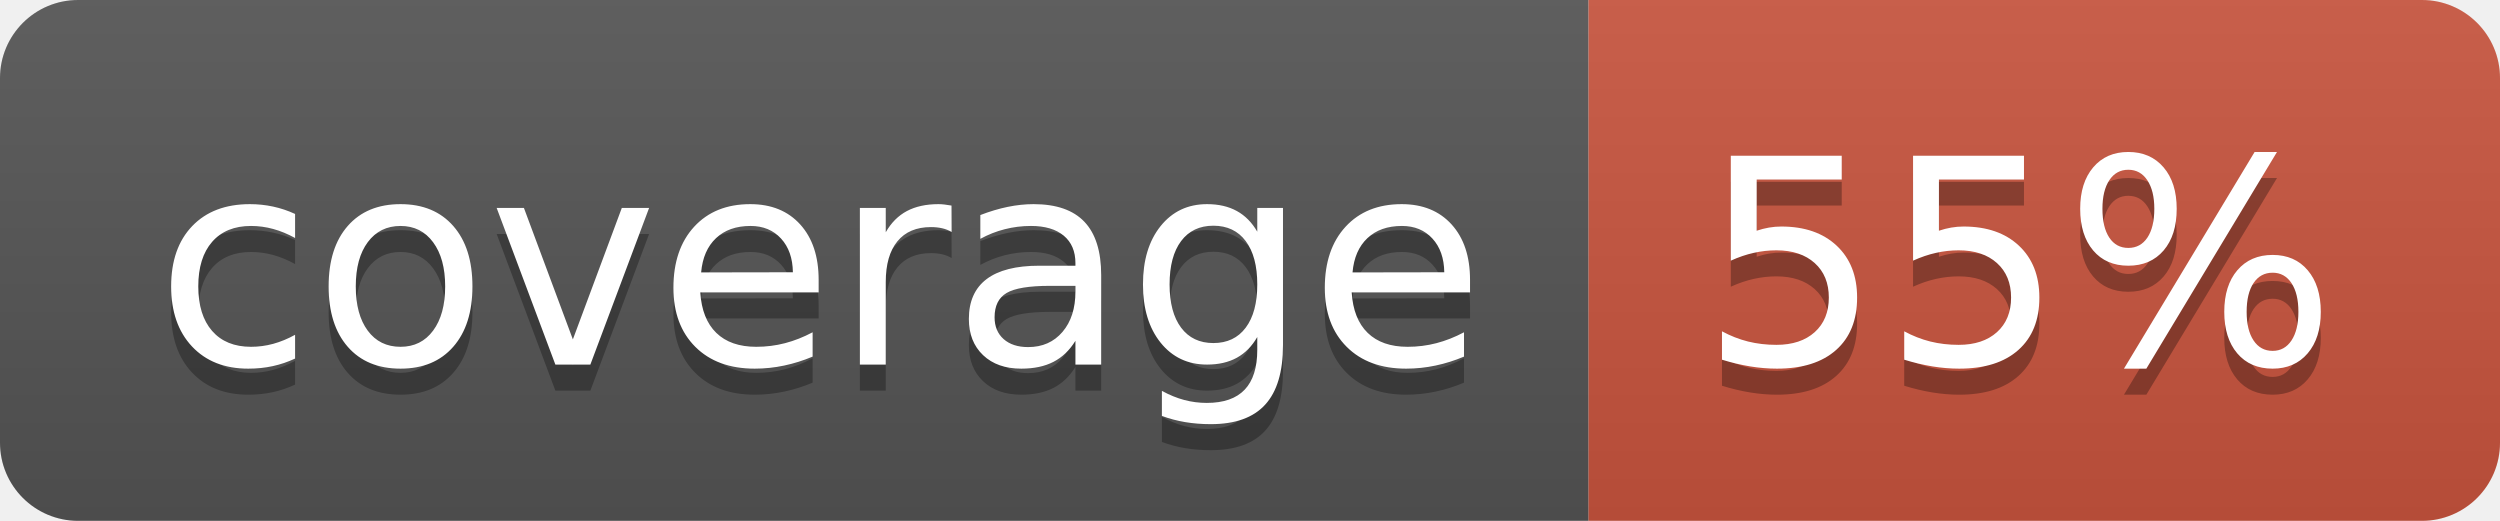
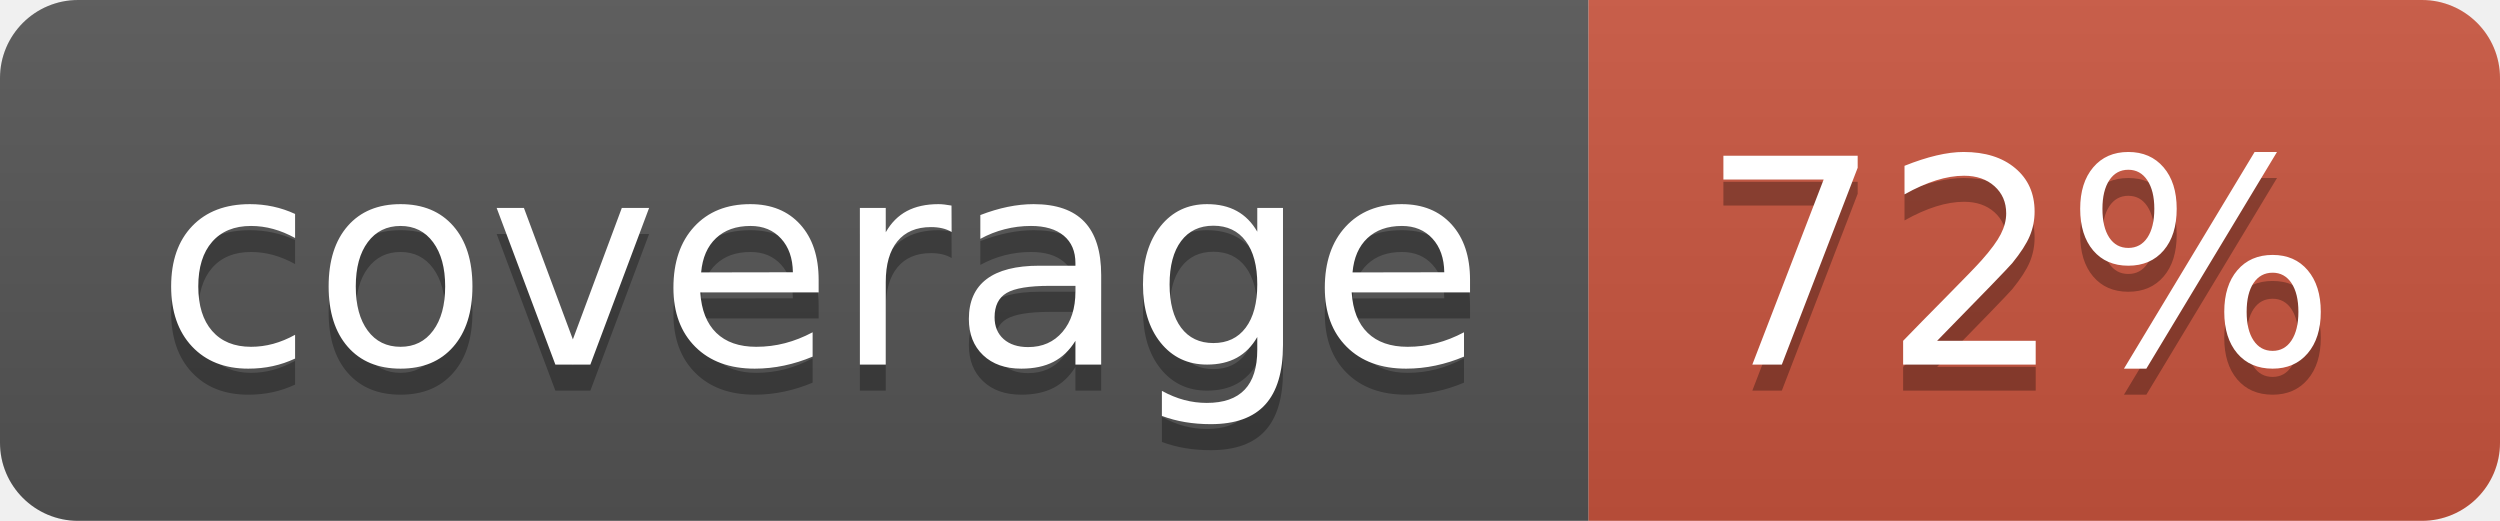
<svg xmlns="http://www.w3.org/2000/svg" width="96" height="20">
  <linearGradient id="b" x2="0" y2="100%">
    <stop offset="0" stop-color="#bbb" stop-opacity=".1" />
    <stop offset="1" stop-opacity=".1" />
  </linearGradient>
  <clipPath id="a">
    <rect width="96" height="20" rx="3" fill="#fff" />
  </clipPath>
  <g clip-path="url(#a)">
    <path fill="#555" d="M0 0h61v20H0z" />
    <path fill="#CA553E" d="M61 0h35v20H61z" />
    <path fill="url(#b)" d="M0 0h96v20H0z" />
  </g>
  <g fill="#fff" text-anchor="middle" font-family="DejaVu Sans,Verdana,Geneva,sans-serif" font-size="110">
    <text x="315" y="150" fill="#010101" fill-opacity=".3" transform="scale(.1)" textLength="510">coverage</text>
    <text x="315" y="140" transform="scale(.1)" textLength="510">coverage</text>
-     <text x="775" y="150" fill="#010101" fill-opacity=".3" transform="scale(.1)" textLength="250">55%</text>
-     <text x="775" y="140" transform="scale(.1)" textLength="250">55%</text>
+     <text x="775" y="150" fill="#010101" fill-opacity=".3" transform="scale(.1)" textLength="250">72%</text>
+     <text x="775" y="140" transform="scale(.1)" textLength="250">72%</text>
  </g>
</svg>
